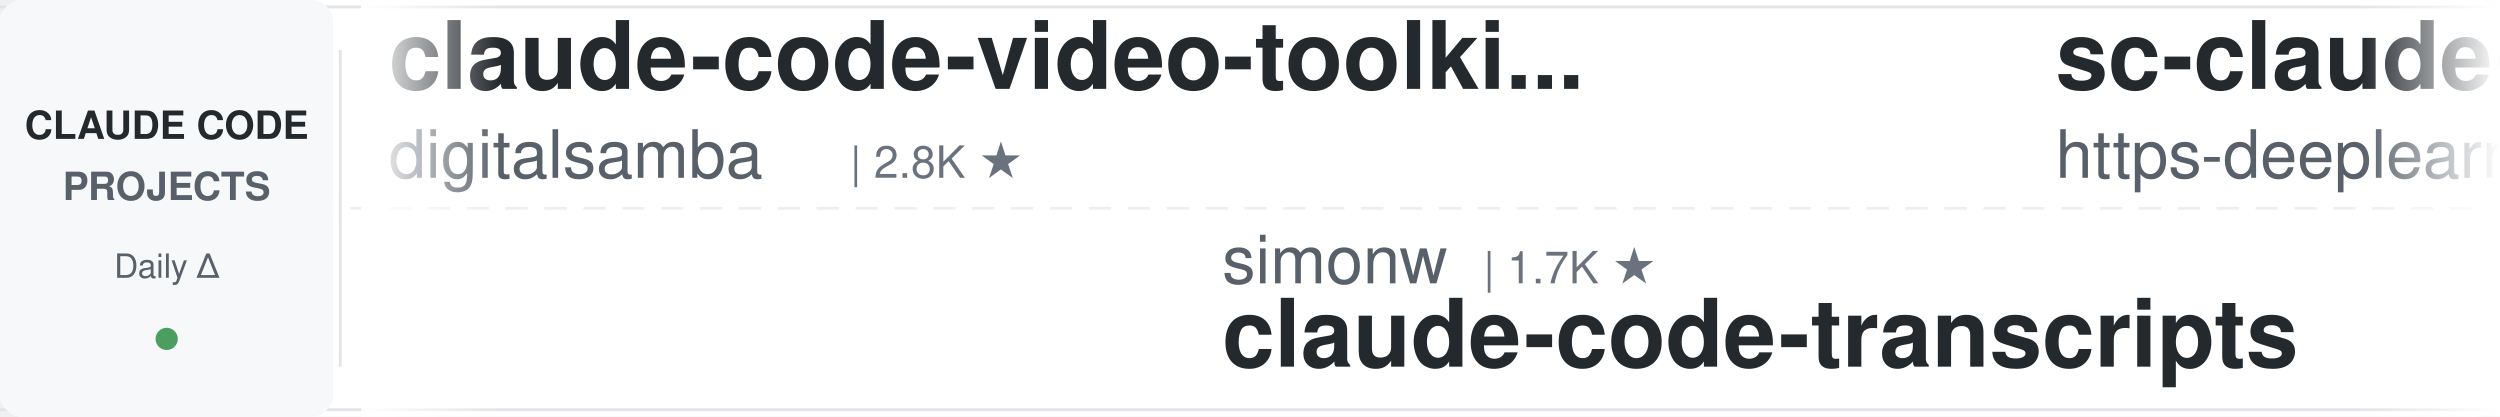
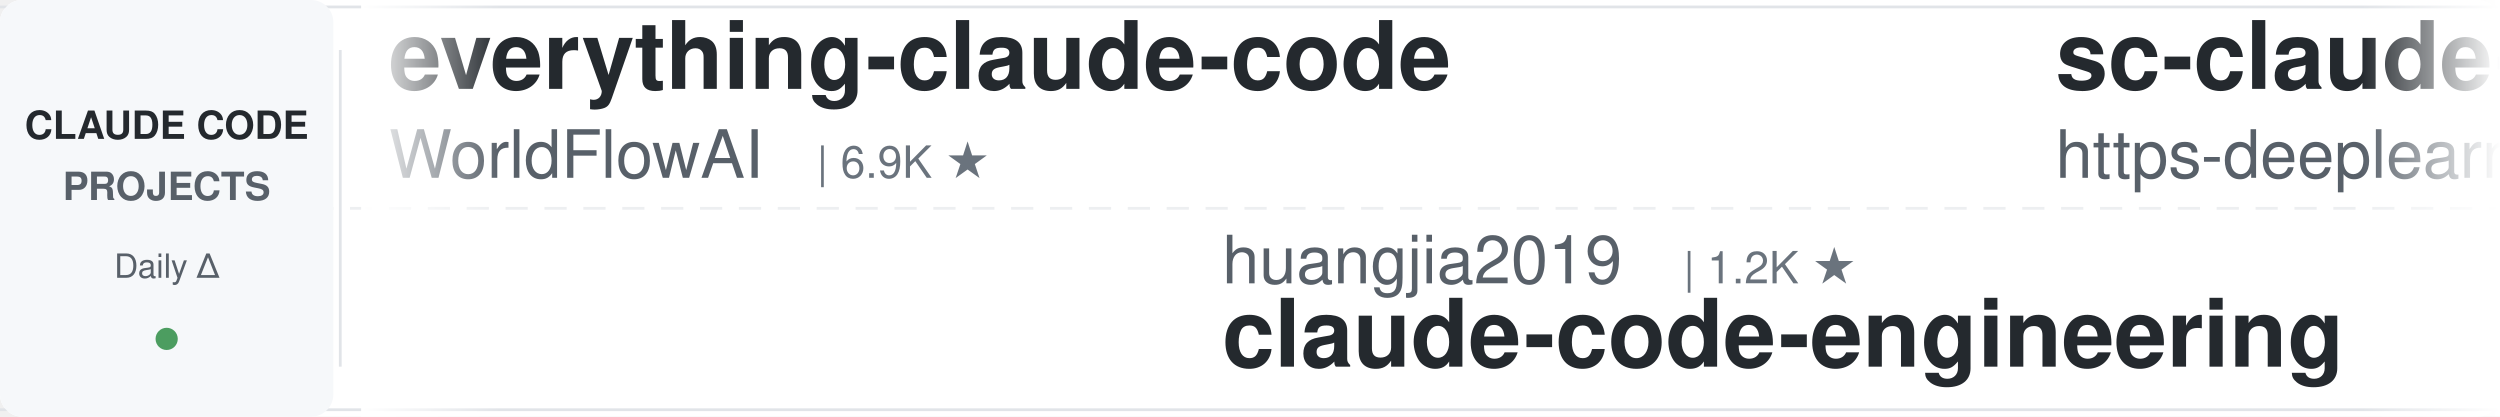
<svg xmlns="http://www.w3.org/2000/svg" width="900" height="150">
  <defs>
    <linearGradient id="leftFade" x1="0%" y1="0%" x2="100%" y2="0%">
      <stop offset="0%" style="stop-color:#ffffff;stop-opacity:1" />
      <stop offset="100%" style="stop-color:#ffffff;stop-opacity:0" />
    </linearGradient>
    <linearGradient id="rightFade" x1="0%" y1="0%" x2="100%" y2="0%">
      <stop offset="0%" style="stop-color:#ffffff;stop-opacity:0" />
      <stop offset="100%" style="stop-color:#ffffff;stop-opacity:1" />
    </linearGradient>
  </defs>
  <rect width="900" height="150" fill="#ffffff" rx="8" />
  <rect x="0" y="2" width="900" height="1" fill="#e1e4e8" />
  <rect x="0" y="147" width="900" height="1" fill="#e1e4e8" />
  <line x1="0" y1="75" x2="900" y2="75" stroke="#e1e4e8" stroke-width="1" stroke-dasharray="8 6" opacity="0.6" />
  <rect x="0" y="0" width="120" height="150" fill="#f6f8fa" rx="8" />
  <text x="60" y="50" font-family="-apple-system, BlinkMacSystemFont, 'Segoe UI', Helvetica, Arial, sans-serif" font-size="14" font-weight="600" fill="#24292e" text-anchor="middle">CLAUDE CODE</text>
  <text x="60" y="72" font-family="-apple-system, BlinkMacSystemFont, 'Segoe UI', Helvetica, Arial, sans-serif" font-size="14" font-weight="600" fill="#586069" text-anchor="middle">PROJECTS</text>
  <text x="60" y="100" font-family="-apple-system, BlinkMacSystemFont, 'Segoe UI', Helvetica, Arial, sans-serif" font-size="12" font-weight="500" fill="#586069" text-anchor="middle">Daily Δ</text>
  <circle cx="60" cy="122" r="4" fill="#22863a" opacity="0.8" />
  <rect x="122" y="18" width="1" height="114" fill="#e1e4e8" />
  <clipPath id="tickerClip">
    <rect x="130" y="0" width="770" height="150" />
  </clipPath>
  <g clip-path="url(#tickerClip)">
    <g id="tickerItems">
      <animateTransform attributeName="transform" attributeType="XML" type="translate" from="0 0" to="-3000 0" dur="54s" repeatCount="indefinite" />
      <g transform="translate(0, 0)">
-         <text x="140" y="32" font-family="-apple-system, BlinkMacSystemFont, 'Segoe UI', Helvetica, Arial, sans-serif" font-size="34" font-weight="600" fill="#24292e">claude-code-video-toolki...</text>
-         <text x="140" y="64" font-family="-apple-system, BlinkMacSystemFont, 'Segoe UI', Helvetica, Arial, sans-serif" font-size="24" font-weight="400" fill="#586069">digitalsamba</text>
-         <text x="306" y="64" font-family="-apple-system, BlinkMacSystemFont, 'Segoe UI', Helvetica, Arial, sans-serif" font-size="16" font-weight="500" fill="#6a737d">| 2.8K ★</text>
+         <text x="140" y="32" font-family="-apple-system, BlinkMacSystemFont, 'Segoe UI', Helvetica, Arial, sans-serif" font-size="34" font-weight="600" fill="#24292e">everything-claude-code</text>
+         <text x="140" y="64" font-family="-apple-system, BlinkMacSystemFont, 'Segoe UI', Helvetica, Arial, sans-serif" font-size="24" font-weight="400" fill="#586069">WorldFlowAI</text>
+         <text x="294" y="64" font-family="-apple-system, BlinkMacSystemFont, 'Segoe UI', Helvetica, Arial, sans-serif" font-size="16" font-weight="500" fill="#6a737d">| 6.9K ★</text>
      </g>
      <g transform="translate(300, 0)">
-         <text x="140" y="102" font-family="-apple-system, BlinkMacSystemFont, 'Segoe UI', Helvetica, Arial, sans-serif" font-size="24" font-weight="400" fill="#586069">simonw</text>
-         <text x="234" y="102" font-family="-apple-system, BlinkMacSystemFont, 'Segoe UI', Helvetica, Arial, sans-serif" font-size="16" font-weight="500" fill="#6a737d">| 1.7K ★</text>
-         <text x="140" y="132" font-family="-apple-system, BlinkMacSystemFont, 'Segoe UI', Helvetica, Arial, sans-serif" font-size="34" font-weight="600" fill="#24292e">claude-code-transcripts</text>
+         <text x="140" y="102" font-family="-apple-system, BlinkMacSystemFont, 'Segoe UI', Helvetica, Arial, sans-serif" font-size="24" font-weight="400" fill="#586069">huangjia2019</text>
+         <text x="306" y="102" font-family="-apple-system, BlinkMacSystemFont, 'Segoe UI', Helvetica, Arial, sans-serif" font-size="16" font-weight="500" fill="#6a737d">| 1.2K ★</text>
+         <text x="140" y="132" font-family="-apple-system, BlinkMacSystemFont, 'Segoe UI', Helvetica, Arial, sans-serif" font-size="34" font-weight="600" fill="#24292e">claude-code-engineering</text>
      </g>
      <g transform="translate(600, 0)">
        <text x="140" y="32" font-family="-apple-system, BlinkMacSystemFont, 'Segoe UI', Helvetica, Arial, sans-serif" font-size="34" font-weight="600" fill="#24292e">sc-claude-code-files</text>
        <text x="140" y="64" font-family="-apple-system, BlinkMacSystemFont, 'Segoe UI', Helvetica, Arial, sans-serif" font-size="24" font-weight="400" fill="#586069">https-deeplearning-ai</text>
        <text x="414" y="64" font-family="-apple-system, BlinkMacSystemFont, 'Segoe UI', Helvetica, Arial, sans-serif" font-size="16" font-weight="500" fill="#6a737d">| 568 ★</text>
      </g>
      <g transform="translate(900, 0)">
-         <text x="140" y="102" font-family="-apple-system, BlinkMacSystemFont, 'Segoe UI', Helvetica, Arial, sans-serif" font-size="24" font-weight="400" fill="#586069">JrCx7scC</text>
-         <text x="258" y="102" font-family="-apple-system, BlinkMacSystemFont, 'Segoe UI', Helvetica, Arial, sans-serif" font-size="16" font-weight="500" fill="#6a737d">| 377 ★</text>
-         <text x="140" y="132" font-family="-apple-system, BlinkMacSystemFont, 'Segoe UI', Helvetica, Arial, sans-serif" font-size="34" font-weight="600" fill="#24292e">claude-code-source</text>
+         <text x="140" y="102" font-family="-apple-system, BlinkMacSystemFont, 'Segoe UI', Helvetica, Arial, sans-serif" font-size="24" font-weight="400" fill="#586069">nicedreamzapp</text>
+         <text x="318" y="102" font-family="-apple-system, BlinkMacSystemFont, 'Segoe UI', Helvetica, Arial, sans-serif" font-size="16" font-weight="500" fill="#6a737d">| 3.5K ★</text>
+         <text x="140" y="132" font-family="-apple-system, BlinkMacSystemFont, 'Segoe UI', Helvetica, Arial, sans-serif" font-size="34" font-weight="600" fill="#24292e">claude-code-local</text>
      </g>
      <g transform="translate(1200, 0)">
-         <text x="140" y="32" font-family="-apple-system, BlinkMacSystemFont, 'Segoe UI', Helvetica, Arial, sans-serif" font-size="34" font-weight="600" fill="#24292e">claude-code-base-action</text>
-         <text x="140" y="64" font-family="-apple-system, BlinkMacSystemFont, 'Segoe UI', Helvetica, Arial, sans-serif" font-size="24" font-weight="400" fill="#586069">anthropics</text>
-         <text x="282" y="64" font-family="-apple-system, BlinkMacSystemFont, 'Segoe UI', Helvetica, Arial, sans-serif" font-size="16" font-weight="500" fill="#6a737d">| 1.1K ★</text>
+         <text x="140" y="32" font-family="-apple-system, BlinkMacSystemFont, 'Segoe UI', Helvetica, Arial, sans-serif" font-size="34" font-weight="600" fill="#24292e">ClaudeCodeAgents</text>
+         <text x="140" y="64" font-family="-apple-system, BlinkMacSystemFont, 'Segoe UI', Helvetica, Arial, sans-serif" font-size="24" font-weight="400" fill="#586069">darcyegb</text>
+         <text x="258" y="64" font-family="-apple-system, BlinkMacSystemFont, 'Segoe UI', Helvetica, Arial, sans-serif" font-size="16" font-weight="500" fill="#6a737d">| 780 ★</text>
      </g>
      <g transform="translate(1500, 0)">
-         <text x="140" y="102" font-family="-apple-system, BlinkMacSystemFont, 'Segoe UI', Helvetica, Arial, sans-serif" font-size="24" font-weight="400" fill="#586069">FlorianBruniaux</text>
-         <text x="342" y="102" font-family="-apple-system, BlinkMacSystemFont, 'Segoe UI', Helvetica, Arial, sans-serif" font-size="16" font-weight="500" fill="#6a737d">| 7.5K ★</text>
-         <text x="140" y="132" font-family="-apple-system, BlinkMacSystemFont, 'Segoe UI', Helvetica, Arial, sans-serif" font-size="34" font-weight="600" fill="#24292e">claude-code-ultimate-gui...</text>
+         <text x="140" y="102" font-family="-apple-system, BlinkMacSystemFont, 'Segoe UI', Helvetica, Arial, sans-serif" font-size="24" font-weight="400" fill="#586069">Alishahryar1</text>
+         <text x="306" y="102" font-family="-apple-system, BlinkMacSystemFont, 'Segoe UI', Helvetica, Arial, sans-serif" font-size="16" font-weight="500" fill="#6a737d">| 73.4K ★</text>
+         <text x="140" y="132" font-family="-apple-system, BlinkMacSystemFont, 'Segoe UI', Helvetica, Arial, sans-serif" font-size="34" font-weight="600" fill="#24292e">free-claude-code</text>
      </g>
      <g transform="translate(1800, 0)">
-         <text x="140" y="32" font-family="-apple-system, BlinkMacSystemFont, 'Segoe UI', Helvetica, Arial, sans-serif" font-size="34" font-weight="600" fill="#24292e">claude-code-hooks-master...</text>
-         <text x="140" y="64" font-family="-apple-system, BlinkMacSystemFont, 'Segoe UI', Helvetica, Arial, sans-serif" font-size="24" font-weight="400" fill="#586069">disler</text>
-         <text x="234" y="64" font-family="-apple-system, BlinkMacSystemFont, 'Segoe UI', Helvetica, Arial, sans-serif" font-size="16" font-weight="500" fill="#6a737d">| 4.0K ★</text>
+         <text x="140" y="32" font-family="-apple-system, BlinkMacSystemFont, 'Segoe UI', Helvetica, Arial, sans-serif" font-size="34" font-weight="600" fill="#24292e">claude_codex_bridge</text>
+         <text x="140" y="64" font-family="-apple-system, BlinkMacSystemFont, 'Segoe UI', Helvetica, Arial, sans-serif" font-size="24" font-weight="400" fill="#586069">SeemSeam</text>
+         <text x="258" y="64" font-family="-apple-system, BlinkMacSystemFont, 'Segoe UI', Helvetica, Arial, sans-serif" font-size="16" font-weight="500" fill="#6a737d">| 3.6K ★</text>
      </g>
      <g transform="translate(2100, 0)">
-         <text x="140" y="102" font-family="-apple-system, BlinkMacSystemFont, 'Segoe UI', Helvetica, Arial, sans-serif" font-size="24" font-weight="400" fill="#586069">shanraisshan</text>
-         <text x="306" y="102" font-family="-apple-system, BlinkMacSystemFont, 'Segoe UI', Helvetica, Arial, sans-serif" font-size="16" font-weight="500" fill="#6a737d">| 69.5K ★</text>
-         <text x="140" y="132" font-family="-apple-system, BlinkMacSystemFont, 'Segoe UI', Helvetica, Arial, sans-serif" font-size="34" font-weight="600" fill="#24292e">claude-code-best-practic...</text>
+         <text x="140" y="102" font-family="-apple-system, BlinkMacSystemFont, 'Segoe UI', Helvetica, Arial, sans-serif" font-size="24" font-weight="400" fill="#586069">ChrisWiles</text>
+         <text x="282" y="102" font-family="-apple-system, BlinkMacSystemFont, 'Segoe UI', Helvetica, Arial, sans-serif" font-size="16" font-weight="500" fill="#6a737d">| 6.1K ★</text>
+         <text x="140" y="132" font-family="-apple-system, BlinkMacSystemFont, 'Segoe UI', Helvetica, Arial, sans-serif" font-size="34" font-weight="600" fill="#24292e">claude-code-showcase</text>
      </g>
      <g transform="translate(2400, 0)">
-         <text x="140" y="32" font-family="-apple-system, BlinkMacSystemFont, 'Segoe UI', Helvetica, Arial, sans-serif" font-size="34" font-weight="600" fill="#24292e">claude-code-source</text>
-         <text x="140" y="64" font-family="-apple-system, BlinkMacSystemFont, 'Segoe UI', Helvetica, Arial, sans-serif" font-size="24" font-weight="400" fill="#586069">hangsman</text>
-         <text x="258" y="64" font-family="-apple-system, BlinkMacSystemFont, 'Segoe UI', Helvetica, Arial, sans-serif" font-size="16" font-weight="500" fill="#6a737d">| 798 ★</text>
+         <text x="140" y="32" font-family="-apple-system, BlinkMacSystemFont, 'Segoe UI', Helvetica, Arial, sans-serif" font-size="34" font-weight="600" fill="#24292e">claude-code-settings</text>
+         <text x="140" y="64" font-family="-apple-system, BlinkMacSystemFont, 'Segoe UI', Helvetica, Arial, sans-serif" font-size="24" font-weight="400" fill="#586069">feiskyer</text>
+         <text x="258" y="64" font-family="-apple-system, BlinkMacSystemFont, 'Segoe UI', Helvetica, Arial, sans-serif" font-size="16" font-weight="500" fill="#6a737d">| 1.7K ★</text>
      </g>
      <g transform="translate(2700, 0)">
-         <text x="140" y="102" font-family="-apple-system, BlinkMacSystemFont, 'Segoe UI', Helvetica, Arial, sans-serif" font-size="24" font-weight="400" fill="#586069">Yeachan-Heo</text>
-         <text x="294" y="102" font-family="-apple-system, BlinkMacSystemFont, 'Segoe UI', Helvetica, Arial, sans-serif" font-size="16" font-weight="500" fill="#6a737d">| 41.1K ★</text>
-         <text x="140" y="132" font-family="-apple-system, BlinkMacSystemFont, 'Segoe UI', Helvetica, Arial, sans-serif" font-size="34" font-weight="600" fill="#24292e">oh-my-claudecode</text>
-       </g>
-       <g transform="translate(3000, 0)">
-         <text x="140" y="32" font-family="-apple-system, BlinkMacSystemFont, 'Segoe UI', Helvetica, Arial, sans-serif" font-size="34" font-weight="600" fill="#24292e">claude-code-video-toolki...</text>
-         <text x="140" y="64" font-family="-apple-system, BlinkMacSystemFont, 'Segoe UI', Helvetica, Arial, sans-serif" font-size="24" font-weight="400" fill="#586069">digitalsamba</text>
-         <text x="306" y="64" font-family="-apple-system, BlinkMacSystemFont, 'Segoe UI', Helvetica, Arial, sans-serif" font-size="16" font-weight="500" fill="#6a737d">| 2.8K ★</text>
-       </g>
-       <g transform="translate(3300, 0)">
        <text x="140" y="102" font-family="-apple-system, BlinkMacSystemFont, 'Segoe UI', Helvetica, Arial, sans-serif" font-size="24" font-weight="400" fill="#586069">simonw</text>
        <text x="234" y="102" font-family="-apple-system, BlinkMacSystemFont, 'Segoe UI', Helvetica, Arial, sans-serif" font-size="16" font-weight="500" fill="#6a737d">| 1.7K ★</text>
        <text x="140" y="132" font-family="-apple-system, BlinkMacSystemFont, 'Segoe UI', Helvetica, Arial, sans-serif" font-size="34" font-weight="600" fill="#24292e">claude-code-transcripts</text>
+       </g>
+       <g transform="translate(3000, 0)">
+         <text x="140" y="32" font-family="-apple-system, BlinkMacSystemFont, 'Segoe UI', Helvetica, Arial, sans-serif" font-size="34" font-weight="600" fill="#24292e">everything-claude-code</text>
+         <text x="140" y="64" font-family="-apple-system, BlinkMacSystemFont, 'Segoe UI', Helvetica, Arial, sans-serif" font-size="24" font-weight="400" fill="#586069">WorldFlowAI</text>
+         <text x="294" y="64" font-family="-apple-system, BlinkMacSystemFont, 'Segoe UI', Helvetica, Arial, sans-serif" font-size="16" font-weight="500" fill="#6a737d">| 6.9K ★</text>
+       </g>
+       <g transform="translate(3300, 0)">
+         <text x="140" y="102" font-family="-apple-system, BlinkMacSystemFont, 'Segoe UI', Helvetica, Arial, sans-serif" font-size="24" font-weight="400" fill="#586069">huangjia2019</text>
+         <text x="306" y="102" font-family="-apple-system, BlinkMacSystemFont, 'Segoe UI', Helvetica, Arial, sans-serif" font-size="16" font-weight="500" fill="#6a737d">| 1.2K ★</text>
+         <text x="140" y="132" font-family="-apple-system, BlinkMacSystemFont, 'Segoe UI', Helvetica, Arial, sans-serif" font-size="34" font-weight="600" fill="#24292e">claude-code-engineering</text>
      </g>
      <g transform="translate(3600, 0)">
        <text x="140" y="32" font-family="-apple-system, BlinkMacSystemFont, 'Segoe UI', Helvetica, Arial, sans-serif" font-size="34" font-weight="600" fill="#24292e">sc-claude-code-files</text>
        <text x="140" y="64" font-family="-apple-system, BlinkMacSystemFont, 'Segoe UI', Helvetica, Arial, sans-serif" font-size="24" font-weight="400" fill="#586069">https-deeplearning-ai</text>
        <text x="414" y="64" font-family="-apple-system, BlinkMacSystemFont, 'Segoe UI', Helvetica, Arial, sans-serif" font-size="16" font-weight="500" fill="#6a737d">| 568 ★</text>
      </g>
      <g transform="translate(3900, 0)">
-         <text x="140" y="102" font-family="-apple-system, BlinkMacSystemFont, 'Segoe UI', Helvetica, Arial, sans-serif" font-size="24" font-weight="400" fill="#586069">JrCx7scC</text>
-         <text x="258" y="102" font-family="-apple-system, BlinkMacSystemFont, 'Segoe UI', Helvetica, Arial, sans-serif" font-size="16" font-weight="500" fill="#6a737d">| 377 ★</text>
-         <text x="140" y="132" font-family="-apple-system, BlinkMacSystemFont, 'Segoe UI', Helvetica, Arial, sans-serif" font-size="34" font-weight="600" fill="#24292e">claude-code-source</text>
+         <text x="140" y="102" font-family="-apple-system, BlinkMacSystemFont, 'Segoe UI', Helvetica, Arial, sans-serif" font-size="24" font-weight="400" fill="#586069">nicedreamzapp</text>
+         <text x="318" y="102" font-family="-apple-system, BlinkMacSystemFont, 'Segoe UI', Helvetica, Arial, sans-serif" font-size="16" font-weight="500" fill="#6a737d">| 3.5K ★</text>
+         <text x="140" y="132" font-family="-apple-system, BlinkMacSystemFont, 'Segoe UI', Helvetica, Arial, sans-serif" font-size="34" font-weight="600" fill="#24292e">claude-code-local</text>
      </g>
    </g>
  </g>
  <rect x="130" y="0" width="50" height="150" fill="url(#leftFade)" />
  <rect x="850" y="0" width="50" height="150" fill="url(#rightFade)" />
</svg>
